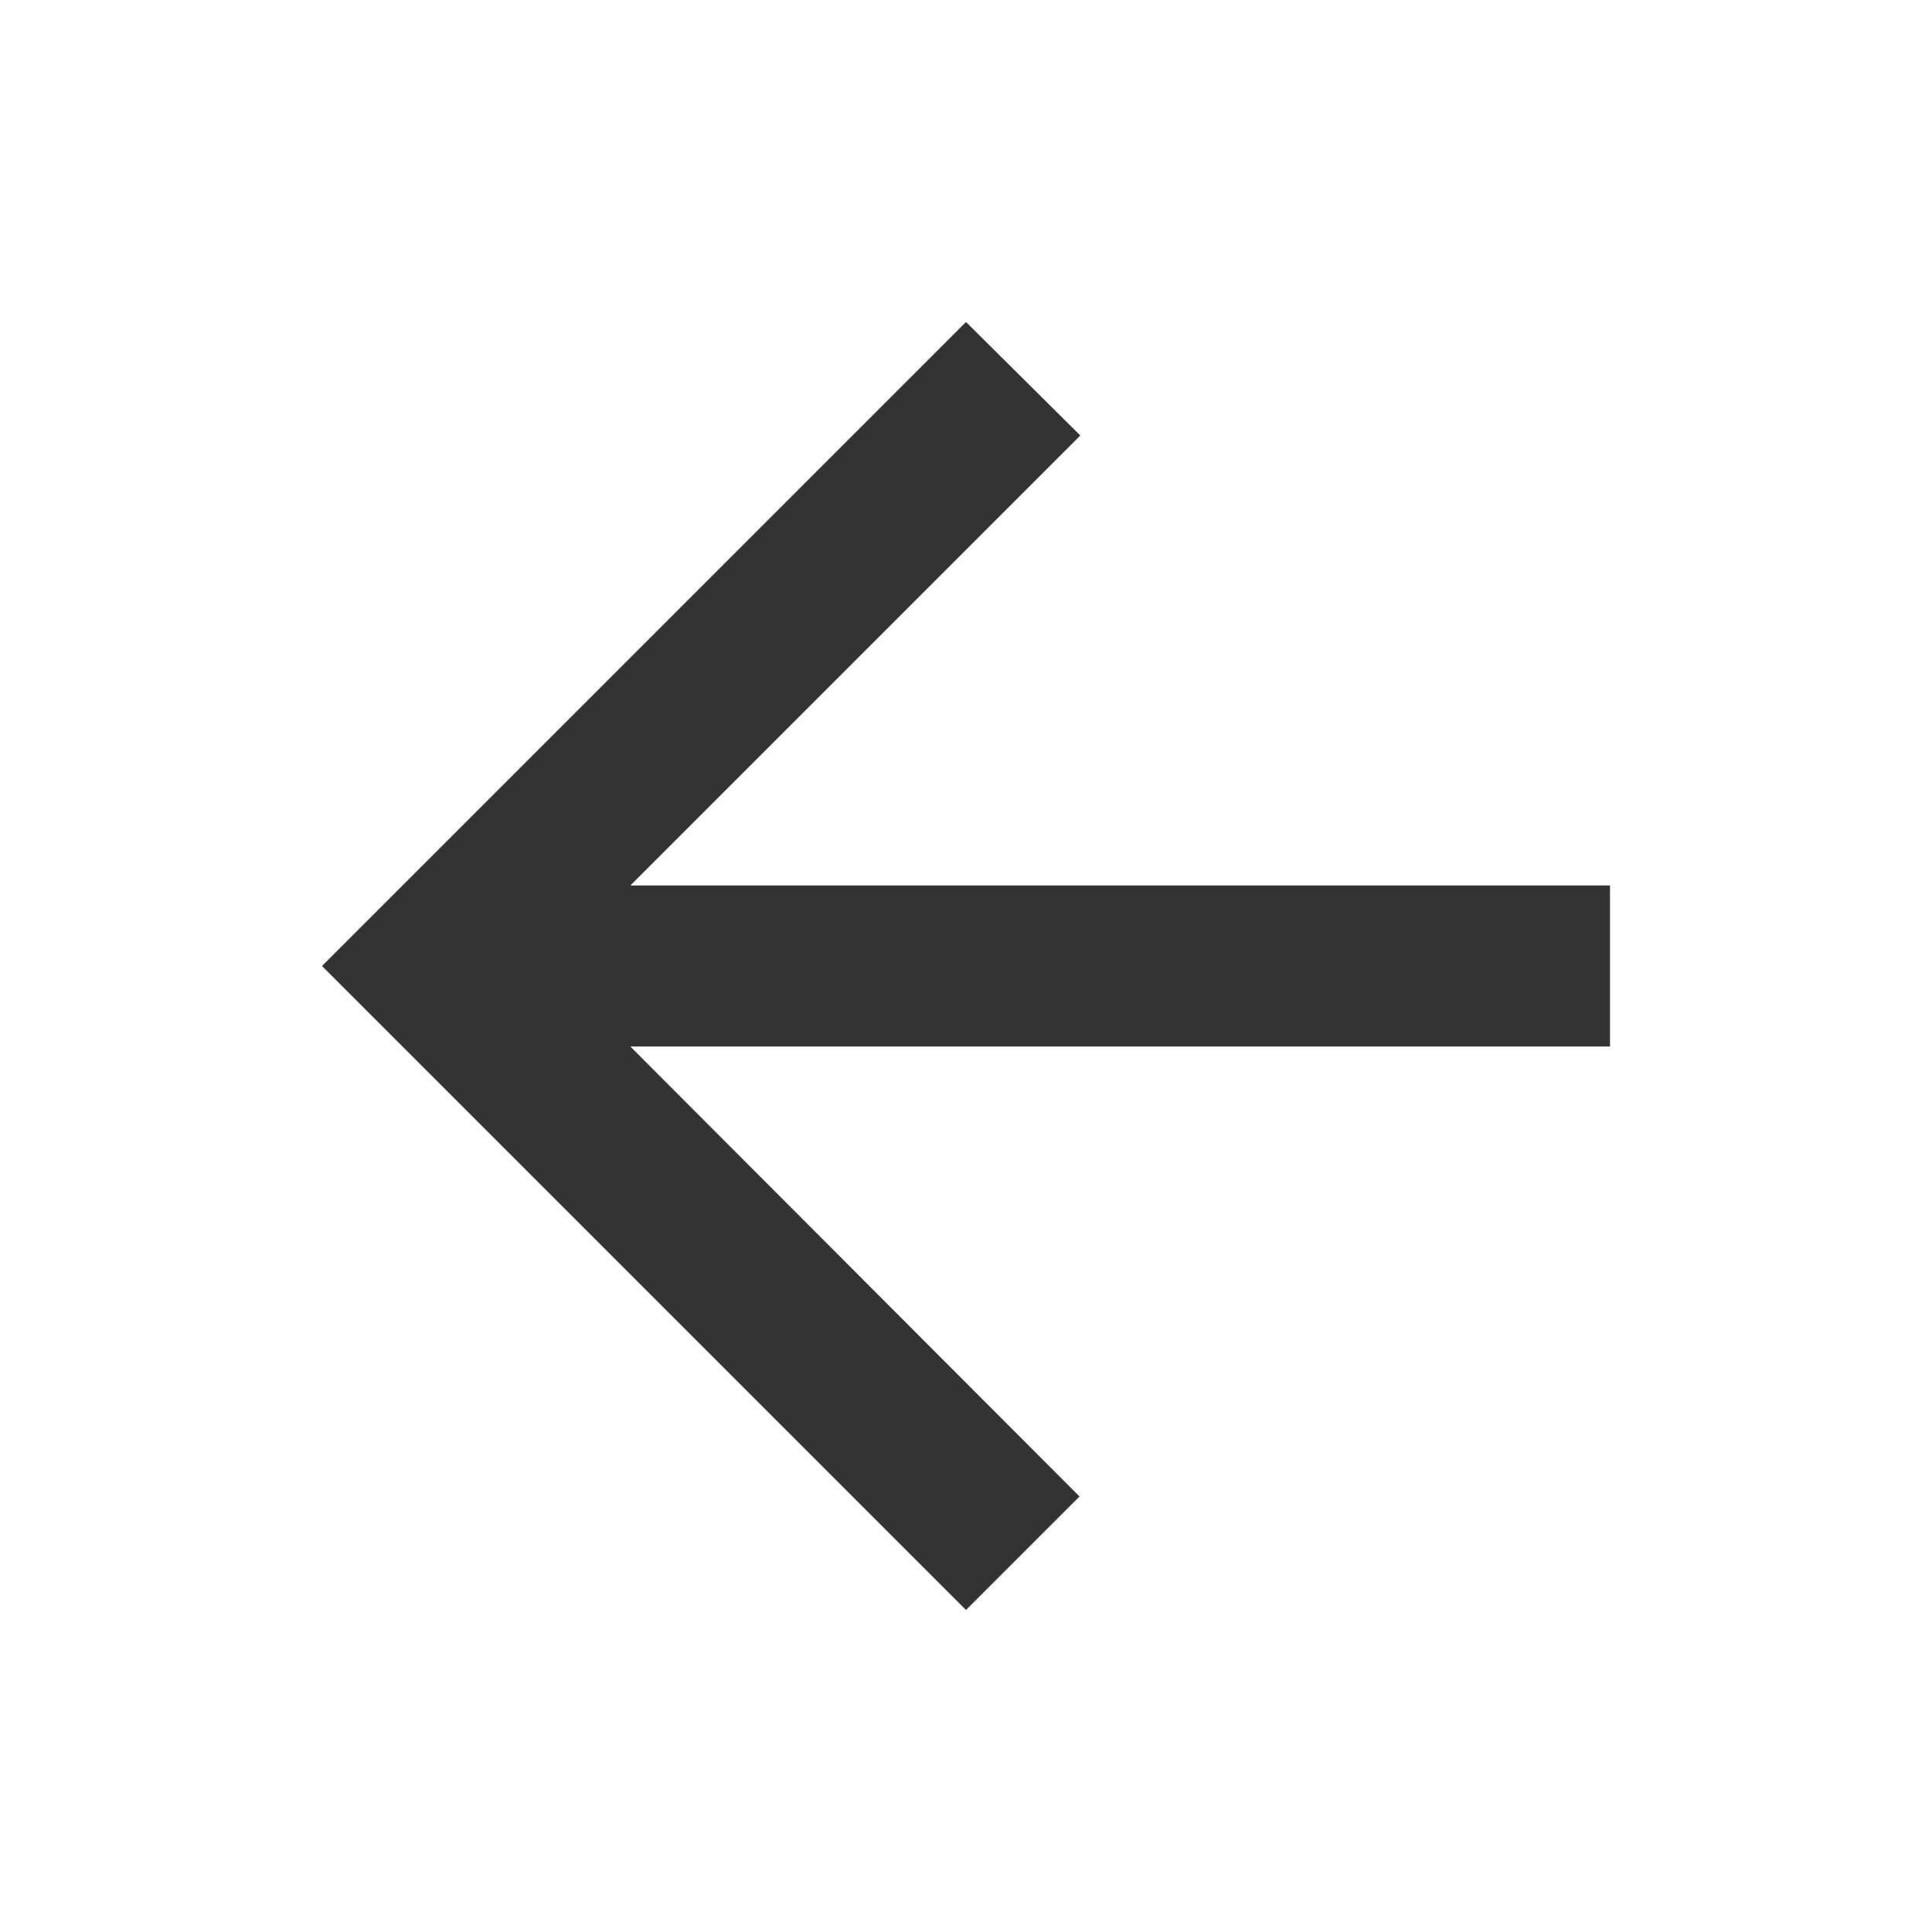
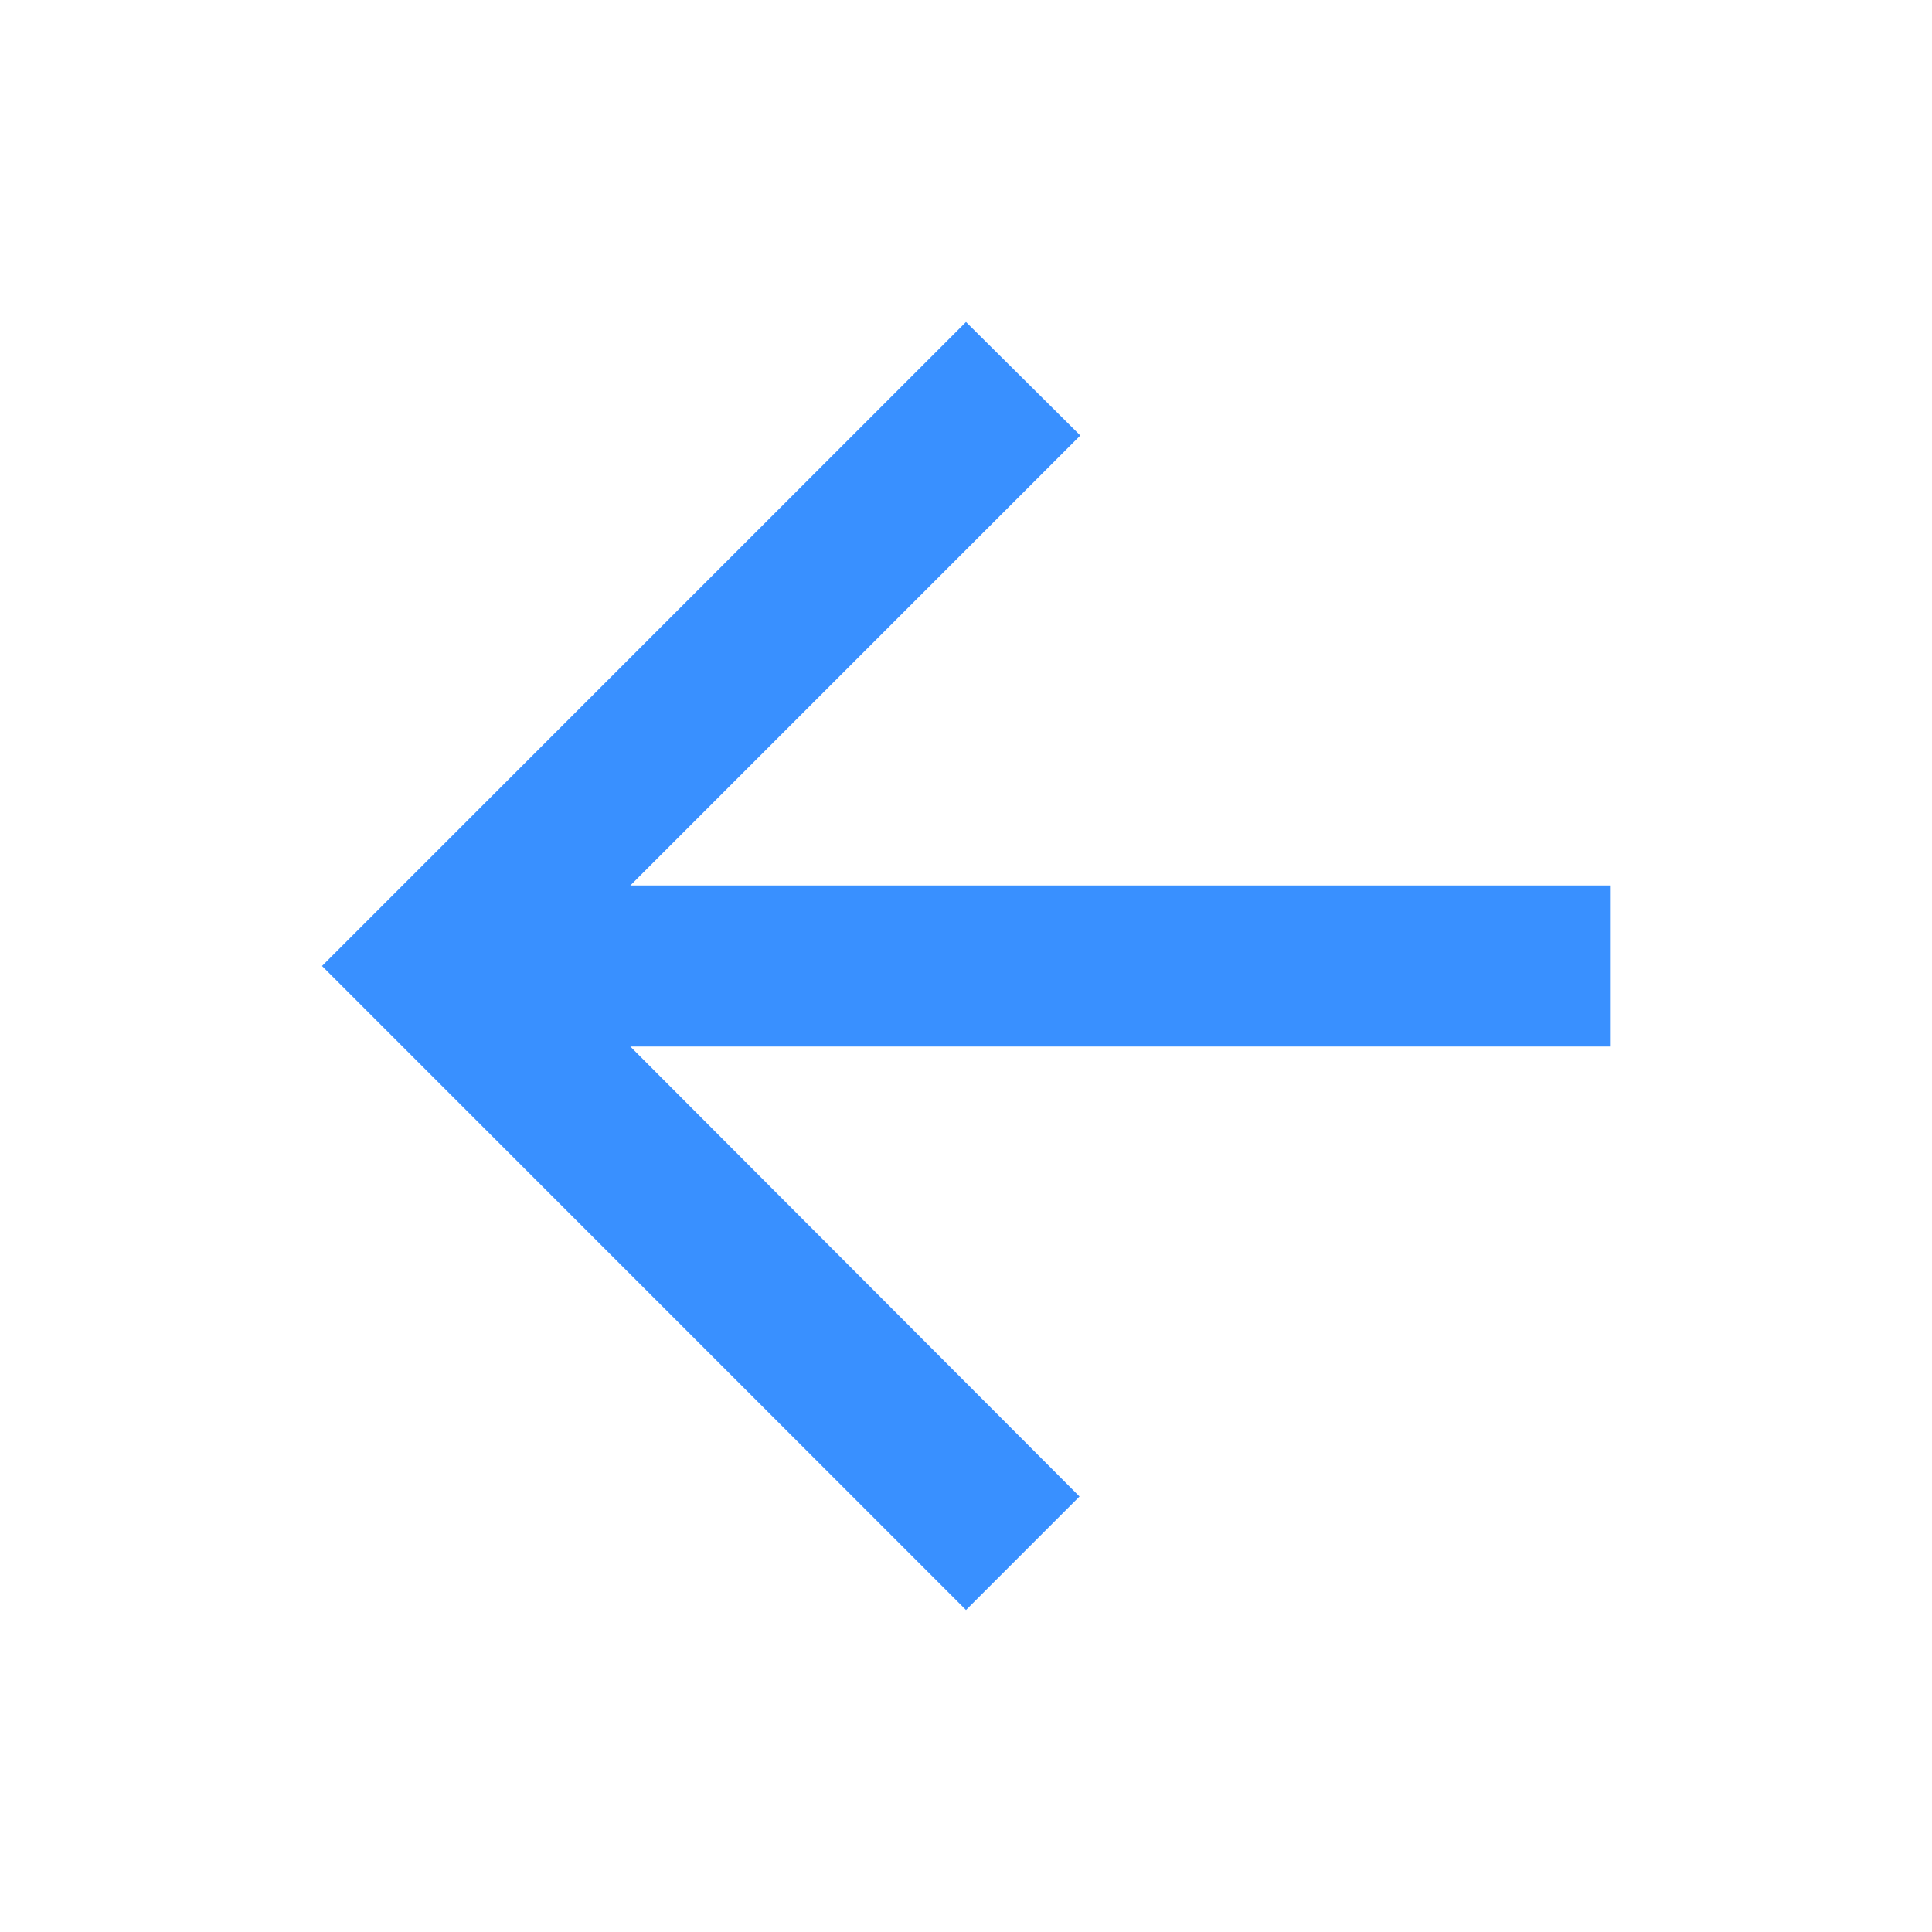
<svg xmlns="http://www.w3.org/2000/svg" width="24" height="24" viewBox="0 0 24 24" fill="none">
-   <path d="M20 11H7.83L13.42 5.41L12 4L4 12L12 20L13.41 18.59L7.83 13H20V11Z" fill="#333333" />
+   <path d="M20 11H7.83L13.42 5.41L12 4L4 12L12 20L13.41 18.59L7.83 13H20V11Z" fill="#3990FF" />
</svg>
